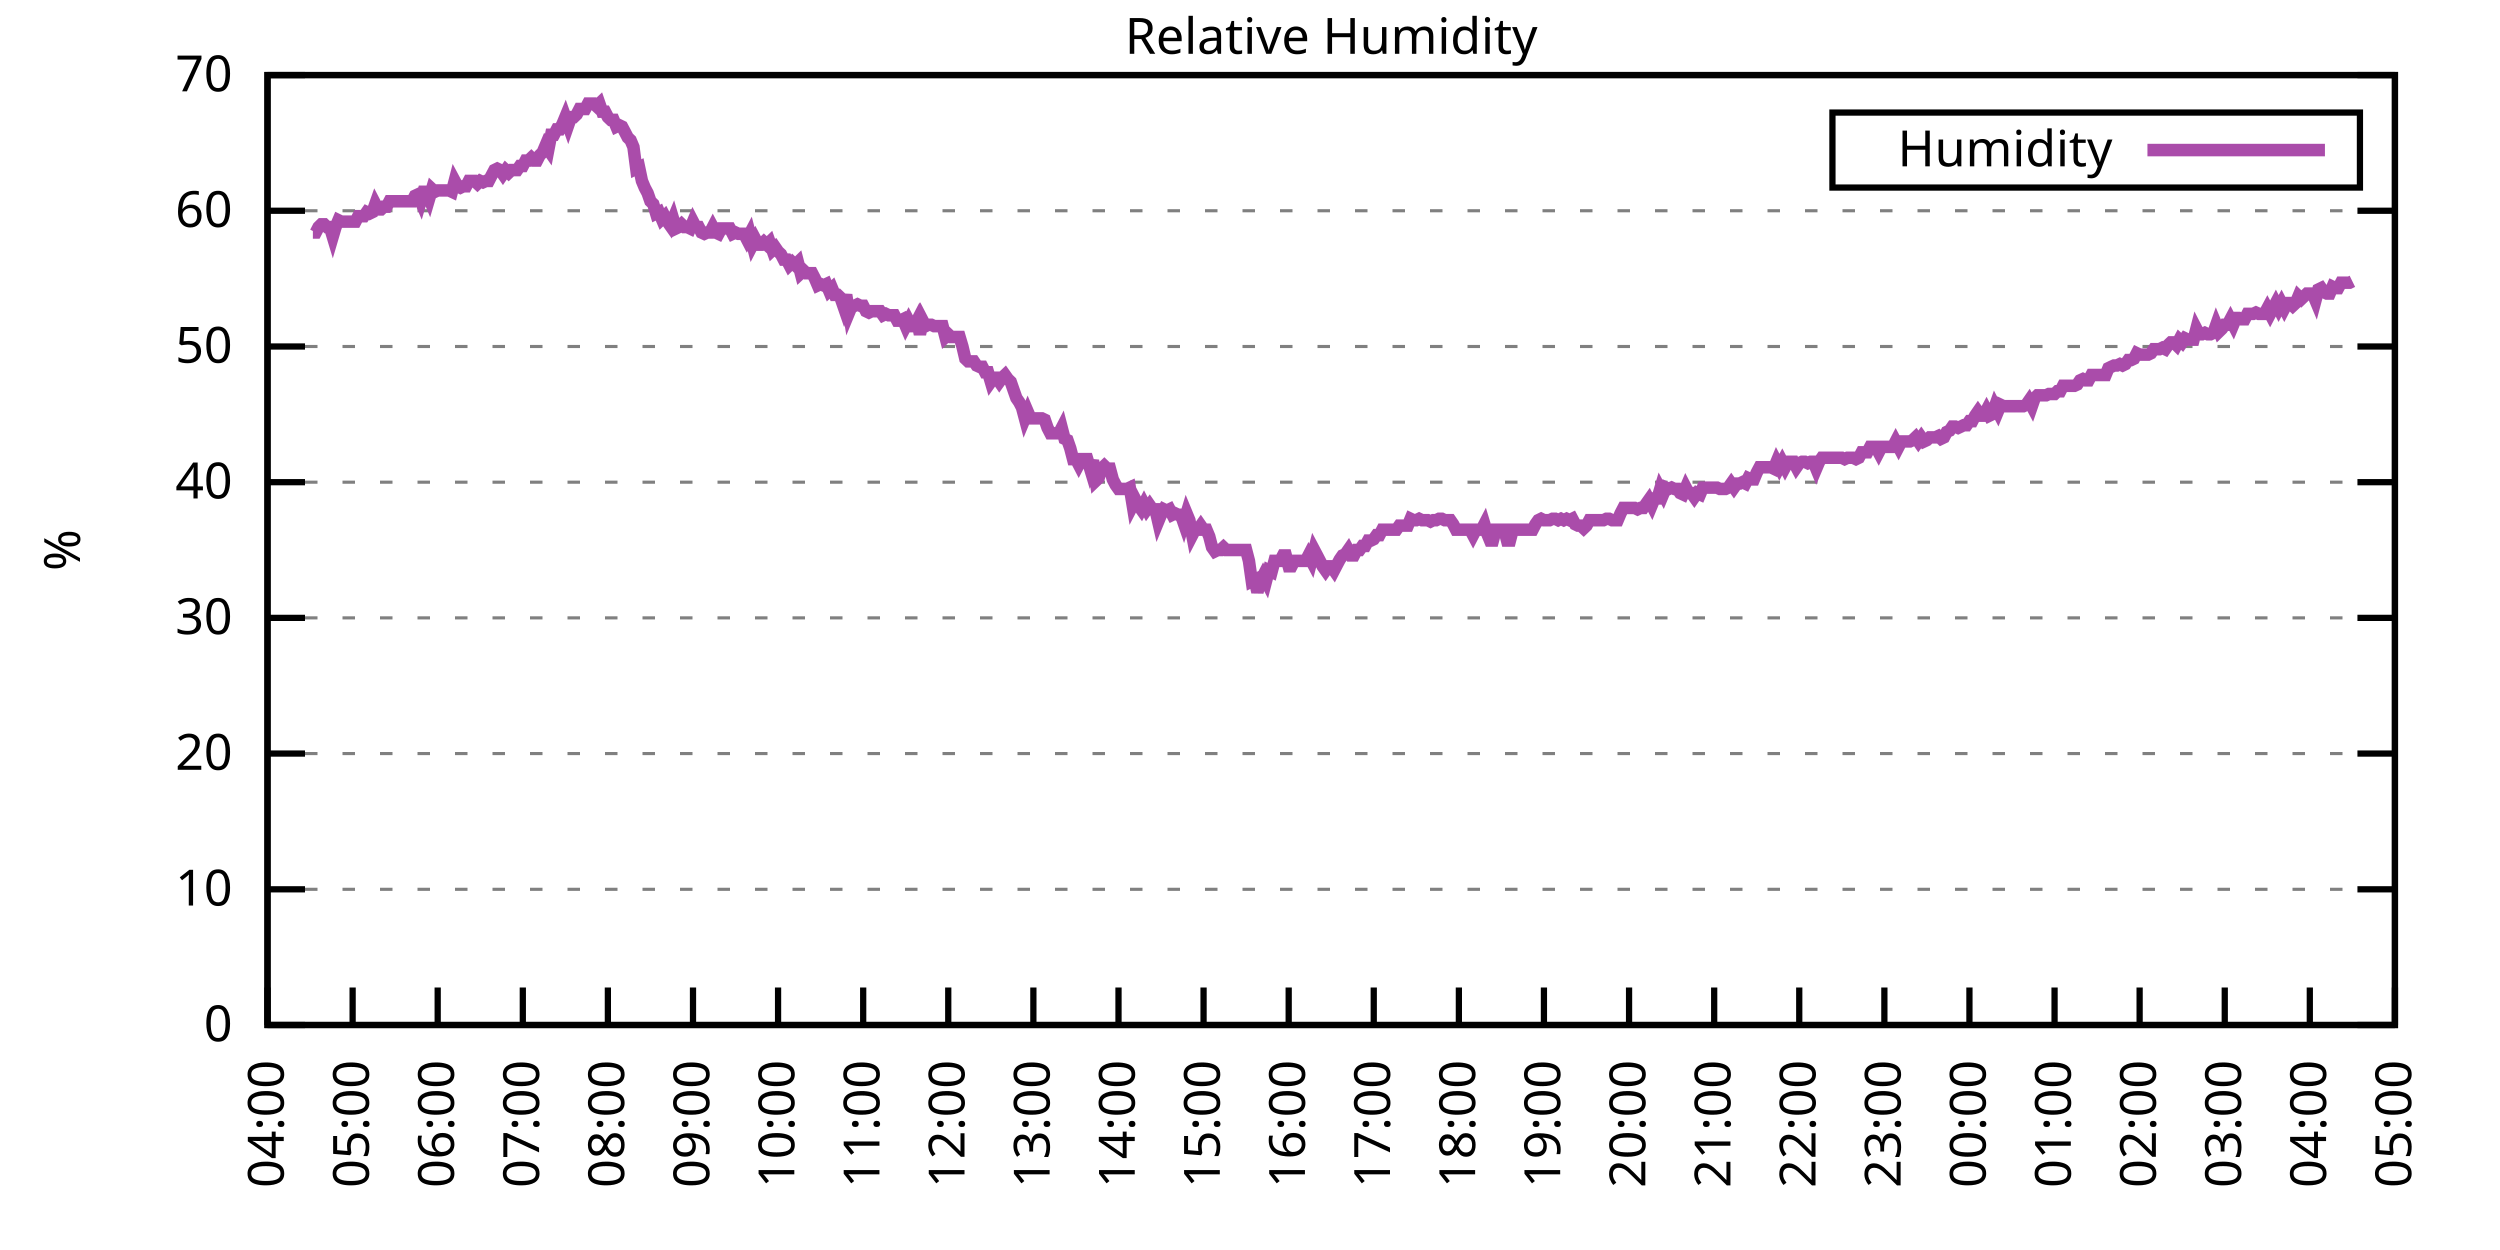
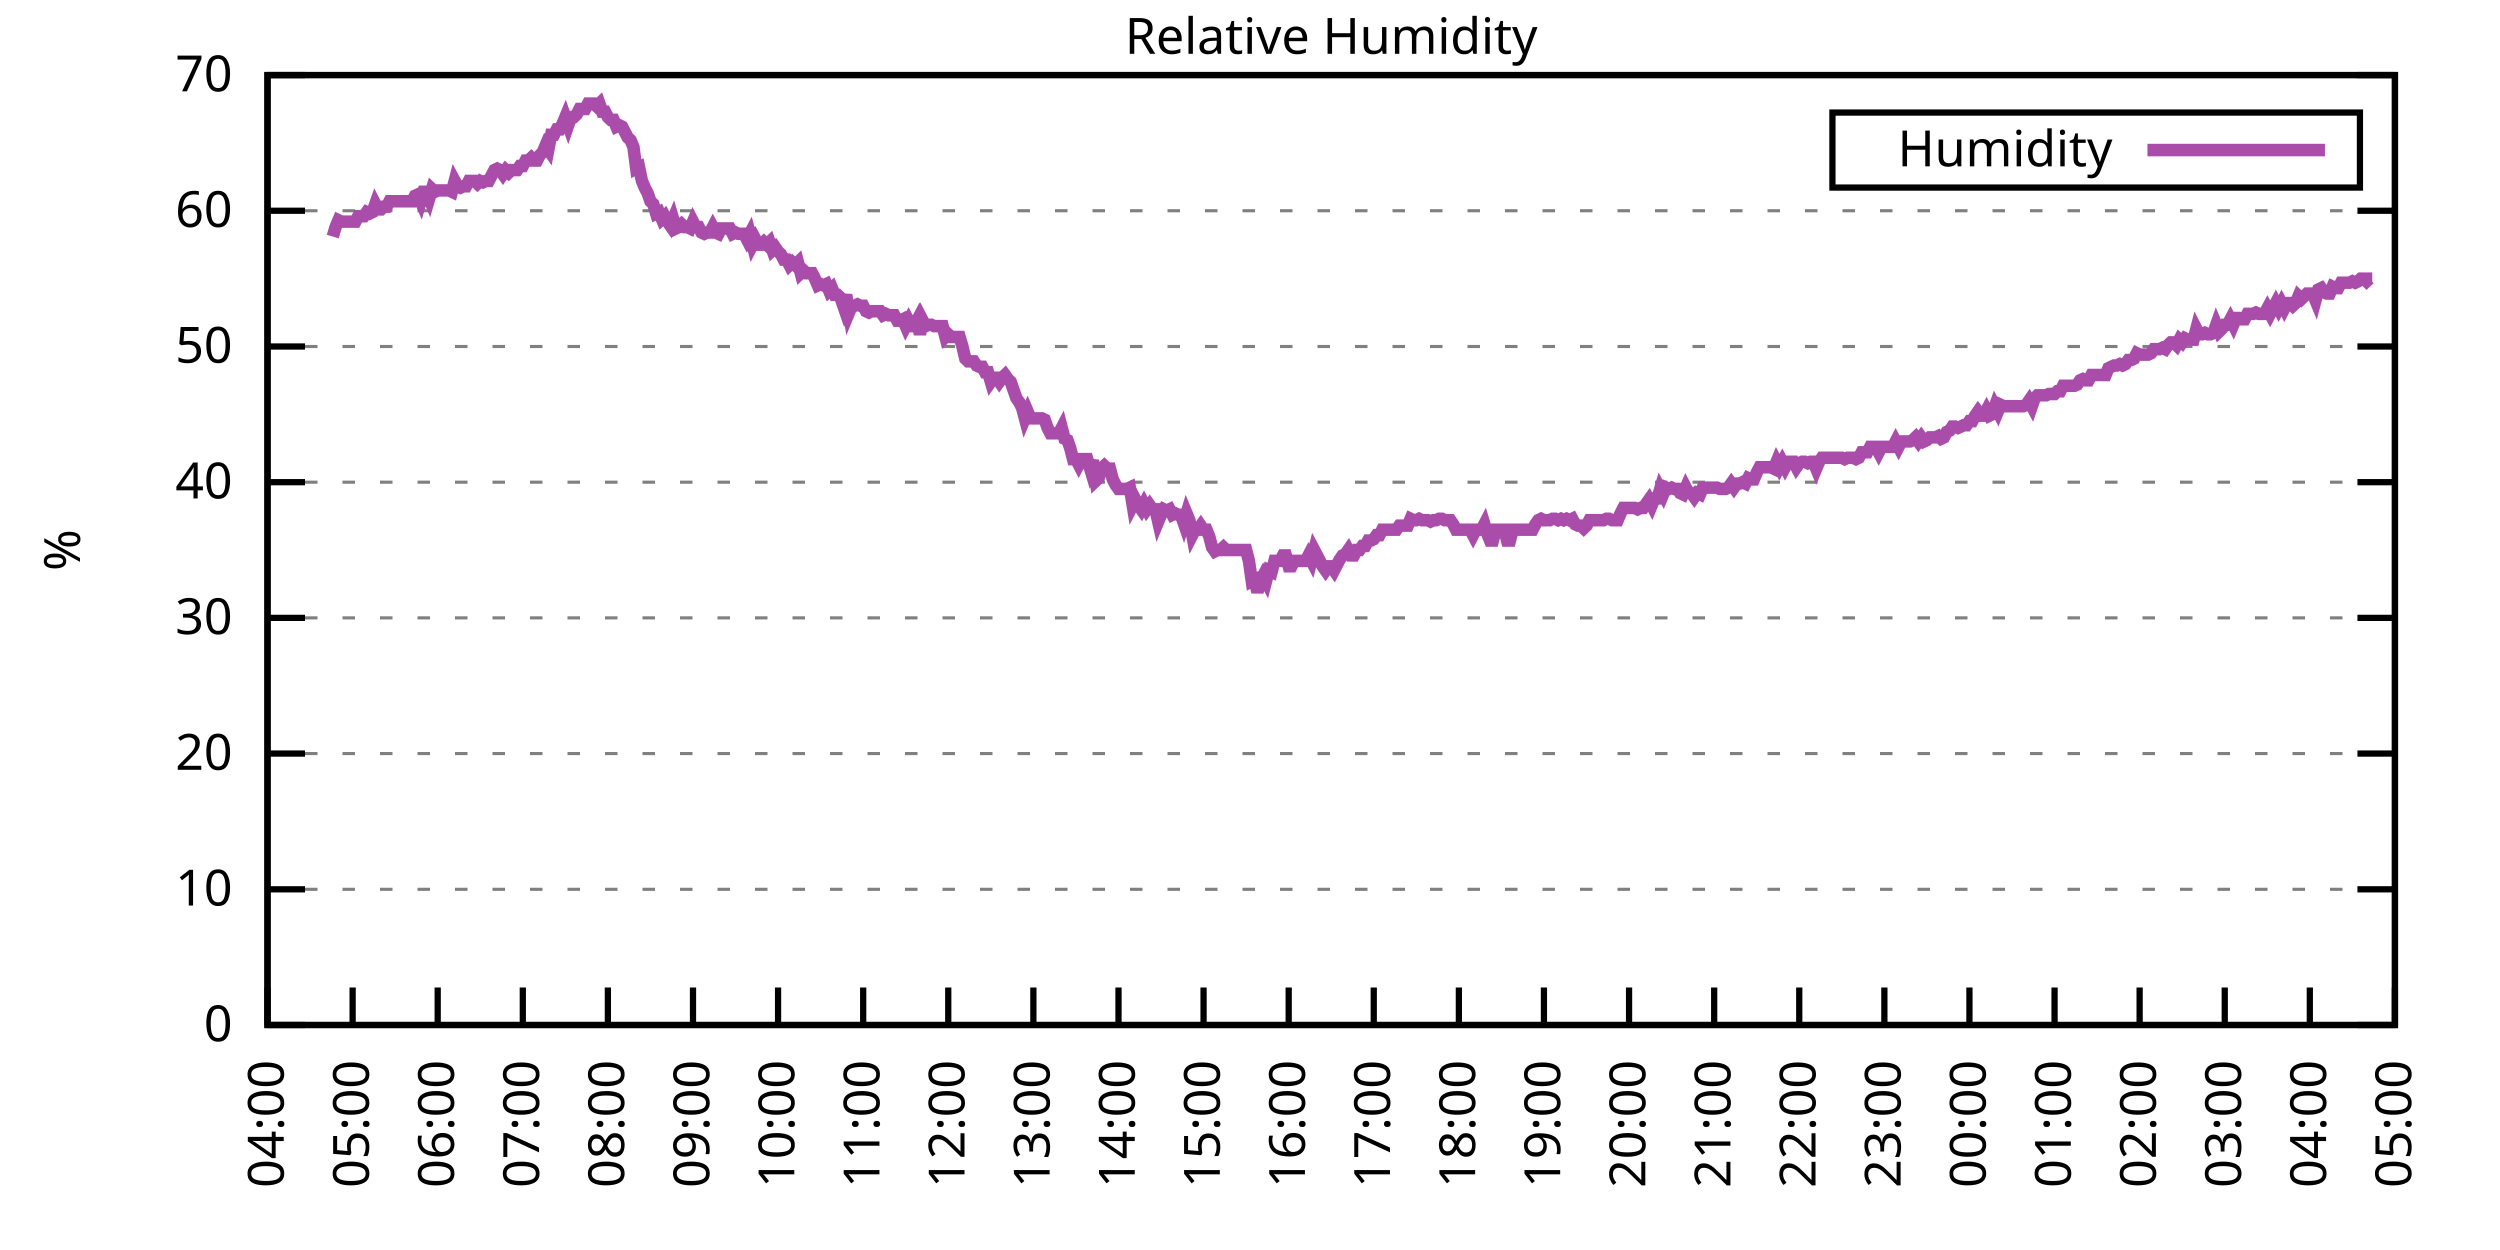
<svg xmlns="http://www.w3.org/2000/svg" xmlns:xlink="http://www.w3.org/1999/xlink" width="400" height="200" viewBox="0 0 400 200">
  <g id="gnuplot_canvas">
    <rect x="0" y="0" width="400" height="200" fill="none" />
    <defs>
      <circle id="gpDot" r="0.5" stroke-width="0.5" stroke="currentColor" />
      <path id="gpPt0" stroke-width="0.333" stroke="currentColor" d="M-1,0 h2 M0,-1 v2" />
      <path id="gpPt1" stroke-width="0.333" stroke="currentColor" d="M-1,-1 L1,1 M1,-1 L-1,1" />
      <path id="gpPt2" stroke-width="0.333" stroke="currentColor" d="M-1,0 L1,0 M0,-1 L0,1 M-1,-1 L1,1 M-1,1 L1,-1" />
      <rect id="gpPt3" stroke-width="0.333" stroke="currentColor" x="-1" y="-1" width="2" height="2" />
      <rect id="gpPt4" stroke-width="0.333" stroke="currentColor" fill="currentColor" x="-1" y="-1" width="2" height="2" />
      <circle id="gpPt5" stroke-width="0.333" stroke="currentColor" cx="0" cy="0" r="1" />
      <use xlink:href="#gpPt5" id="gpPt6" fill="currentColor" stroke="none" />
      <path id="gpPt7" stroke-width="0.333" stroke="currentColor" d="M0,-1.33 L-1.33,0.67 L1.33,0.67 z" />
      <use xlink:href="#gpPt7" id="gpPt8" fill="currentColor" stroke="none" />
      <use xlink:href="#gpPt7" id="gpPt9" stroke="currentColor" transform="rotate(180)" />
      <use xlink:href="#gpPt9" id="gpPt10" fill="currentColor" stroke="none" />
      <use xlink:href="#gpPt3" id="gpPt11" stroke="currentColor" transform="rotate(45)" />
      <use xlink:href="#gpPt11" id="gpPt12" fill="currentColor" stroke="none" />
      <path id="gpPt13" stroke-width="0.333" stroke="currentColor" d="M0,1.330 L1.265,0.411 L0.782,-1.067 L-0.782,-1.076 L-1.265,0.411 z" />
      <use xlink:href="#gpPt13" id="gpPt14" fill="currentColor" stroke="none" />
      <filter id="textbox" filterUnits="objectBoundingBox" x="0" y="0" height="1" width="1">
        <feFlood flood-color="white" flood-opacity="1" result="bgnd" />
        <feComposite in="SourceGraphic" in2="bgnd" operator="atop" />
      </filter>
      <filter id="greybox" filterUnits="objectBoundingBox" x="0" y="0" height="1" width="1">
        <feFlood flood-color="lightgrey" flood-opacity="1" result="grey" />
        <feComposite in="SourceGraphic" in2="grey" operator="atop" />
      </filter>
    </defs>
    <g fill="none" color="white" stroke="currentColor" stroke-width="1.00" stroke-linecap="butt" stroke-linejoin="miter">
</g>
    <g fill="none" color="black" stroke="currentColor" stroke-width="1.00" stroke-linecap="butt" stroke-linejoin="miter">
      <g stroke="none" shape-rendering="crispEdges">
        <polygon fill="rgb(255, 255, 255)" points="42.80,164.00 383.18,164.00 383.18,12.02 42.80,12.02 " />
      </g>
    </g>
    <g fill="none" color="black" stroke="currentColor" stroke-width="1.00" stroke-linecap="butt" stroke-linejoin="miter">
</g>
    <g fill="none" color="black" stroke="black" stroke-width="0.50" stroke-linecap="butt" stroke-linejoin="miter">
</g>
    <g fill="none" color="gray" stroke="currentColor" stroke-width="0.50" stroke-linecap="butt" stroke-linejoin="miter">
      <path stroke="gray" stroke-dasharray="2,4" class="gridline" d="M42.80,164.00 L383.19,164.00  " />
    </g>
    <g fill="none" color="gray" stroke="gray" stroke-width="1.00" stroke-linecap="butt" stroke-linejoin="miter">
</g>
    <g fill="none" color="black" stroke="currentColor" stroke-width="1.00" stroke-linecap="butt" stroke-linejoin="miter">
      <path stroke="black" d="M42.80,164.00 L48.80,164.00 M383.19,164.00 L377.19,164.00  " />
      <g transform="translate(37.20,166.60)" stroke="none" fill="black" font-family="Sans" font-size="8.00" text-anchor="end">
        <text>
          <tspan font-family="Sans"> 0</tspan>
        </text>
      </g>
    </g>
    <g fill="none" color="black" stroke="currentColor" stroke-width="1.00" stroke-linecap="butt" stroke-linejoin="miter">
</g>
    <g fill="none" color="black" stroke="black" stroke-width="0.50" stroke-linecap="butt" stroke-linejoin="miter">
</g>
    <g fill="none" color="gray" stroke="currentColor" stroke-width="0.50" stroke-linecap="butt" stroke-linejoin="miter">
      <path stroke="gray" stroke-dasharray="2,4" class="gridline" d="M42.80,142.29 L383.19,142.29  " />
    </g>
    <g fill="none" color="gray" stroke="gray" stroke-width="1.00" stroke-linecap="butt" stroke-linejoin="miter">
</g>
    <g fill="none" color="black" stroke="currentColor" stroke-width="1.00" stroke-linecap="butt" stroke-linejoin="miter">
      <path stroke="black" d="M42.80,142.29 L48.80,142.29 M383.19,142.29 L377.19,142.29  " />
      <g transform="translate(37.20,144.89)" stroke="none" fill="black" font-family="Sans" font-size="8.00" text-anchor="end">
        <text>
          <tspan font-family="Sans"> 10</tspan>
        </text>
      </g>
    </g>
    <g fill="none" color="black" stroke="currentColor" stroke-width="1.00" stroke-linecap="butt" stroke-linejoin="miter">
</g>
    <g fill="none" color="black" stroke="black" stroke-width="0.50" stroke-linecap="butt" stroke-linejoin="miter">
</g>
    <g fill="none" color="gray" stroke="currentColor" stroke-width="0.50" stroke-linecap="butt" stroke-linejoin="miter">
      <path stroke="gray" stroke-dasharray="2,4" class="gridline" d="M42.80,120.57 L383.19,120.57  " />
    </g>
    <g fill="none" color="gray" stroke="gray" stroke-width="1.00" stroke-linecap="butt" stroke-linejoin="miter">
</g>
    <g fill="none" color="black" stroke="currentColor" stroke-width="1.00" stroke-linecap="butt" stroke-linejoin="miter">
      <path stroke="black" d="M42.80,120.57 L48.80,120.57 M383.19,120.57 L377.19,120.57  " />
      <g transform="translate(37.20,123.17)" stroke="none" fill="black" font-family="Sans" font-size="8.00" text-anchor="end">
        <text>
          <tspan font-family="Sans"> 20</tspan>
        </text>
      </g>
    </g>
    <g fill="none" color="black" stroke="currentColor" stroke-width="1.00" stroke-linecap="butt" stroke-linejoin="miter">
</g>
    <g fill="none" color="black" stroke="black" stroke-width="0.50" stroke-linecap="butt" stroke-linejoin="miter">
</g>
    <g fill="none" color="gray" stroke="currentColor" stroke-width="0.50" stroke-linecap="butt" stroke-linejoin="miter">
      <path stroke="gray" stroke-dasharray="2,4" class="gridline" d="M42.80,98.86 L383.19,98.86  " />
    </g>
    <g fill="none" color="gray" stroke="gray" stroke-width="1.00" stroke-linecap="butt" stroke-linejoin="miter">
</g>
    <g fill="none" color="black" stroke="currentColor" stroke-width="1.00" stroke-linecap="butt" stroke-linejoin="miter">
      <path stroke="black" d="M42.80,98.86 L48.80,98.86 M383.19,98.86 L377.19,98.86  " />
      <g transform="translate(37.20,101.46)" stroke="none" fill="black" font-family="Sans" font-size="8.00" text-anchor="end">
        <text>
          <tspan font-family="Sans"> 30</tspan>
        </text>
      </g>
    </g>
    <g fill="none" color="black" stroke="currentColor" stroke-width="1.00" stroke-linecap="butt" stroke-linejoin="miter">
</g>
    <g fill="none" color="black" stroke="black" stroke-width="0.50" stroke-linecap="butt" stroke-linejoin="miter">
</g>
    <g fill="none" color="gray" stroke="currentColor" stroke-width="0.50" stroke-linecap="butt" stroke-linejoin="miter">
      <path stroke="gray" stroke-dasharray="2,4" class="gridline" d="M42.80,77.15 L383.19,77.15  " />
    </g>
    <g fill="none" color="gray" stroke="gray" stroke-width="1.00" stroke-linecap="butt" stroke-linejoin="miter">
</g>
    <g fill="none" color="black" stroke="currentColor" stroke-width="1.00" stroke-linecap="butt" stroke-linejoin="miter">
      <path stroke="black" d="M42.80,77.15 L48.80,77.15 M383.19,77.15 L377.19,77.15  " />
      <g transform="translate(37.20,79.75)" stroke="none" fill="black" font-family="Sans" font-size="8.00" text-anchor="end">
        <text>
          <tspan font-family="Sans"> 40</tspan>
        </text>
      </g>
    </g>
    <g fill="none" color="black" stroke="currentColor" stroke-width="1.00" stroke-linecap="butt" stroke-linejoin="miter">
</g>
    <g fill="none" color="black" stroke="black" stroke-width="0.50" stroke-linecap="butt" stroke-linejoin="miter">
</g>
    <g fill="none" color="gray" stroke="currentColor" stroke-width="0.50" stroke-linecap="butt" stroke-linejoin="miter">
      <path stroke="gray" stroke-dasharray="2,4" class="gridline" d="M42.80,55.44 L383.19,55.44  " />
    </g>
    <g fill="none" color="gray" stroke="gray" stroke-width="1.00" stroke-linecap="butt" stroke-linejoin="miter">
</g>
    <g fill="none" color="black" stroke="currentColor" stroke-width="1.00" stroke-linecap="butt" stroke-linejoin="miter">
      <path stroke="black" d="M42.80,55.44 L48.80,55.44 M383.19,55.44 L377.19,55.44  " />
      <g transform="translate(37.20,58.04)" stroke="none" fill="black" font-family="Sans" font-size="8.00" text-anchor="end">
        <text>
          <tspan font-family="Sans"> 50</tspan>
        </text>
      </g>
    </g>
    <g fill="none" color="black" stroke="currentColor" stroke-width="1.00" stroke-linecap="butt" stroke-linejoin="miter">
</g>
    <g fill="none" color="black" stroke="black" stroke-width="0.50" stroke-linecap="butt" stroke-linejoin="miter">
</g>
    <g fill="none" color="gray" stroke="currentColor" stroke-width="0.50" stroke-linecap="butt" stroke-linejoin="miter">
      <path stroke="gray" stroke-dasharray="2,4" class="gridline" d="M42.80,33.72 L383.19,33.72  " />
    </g>
    <g fill="none" color="gray" stroke="gray" stroke-width="1.00" stroke-linecap="butt" stroke-linejoin="miter">
</g>
    <g fill="none" color="black" stroke="currentColor" stroke-width="1.00" stroke-linecap="butt" stroke-linejoin="miter">
      <path stroke="black" d="M42.80,33.72 L48.80,33.72 M383.19,33.72 L377.19,33.72  " />
      <g transform="translate(37.20,36.32)" stroke="none" fill="black" font-family="Sans" font-size="8.00" text-anchor="end">
        <text>
          <tspan font-family="Sans"> 60</tspan>
        </text>
      </g>
    </g>
    <g fill="none" color="black" stroke="currentColor" stroke-width="1.00" stroke-linecap="butt" stroke-linejoin="miter">
</g>
    <g fill="none" color="black" stroke="black" stroke-width="0.50" stroke-linecap="butt" stroke-linejoin="miter">
</g>
    <g fill="none" color="gray" stroke="currentColor" stroke-width="0.50" stroke-linecap="butt" stroke-linejoin="miter">
      <path stroke="gray" stroke-dasharray="2,4" class="gridline" d="M42.80,12.01 L383.19,12.01  " />
    </g>
    <g fill="none" color="gray" stroke="gray" stroke-width="1.00" stroke-linecap="butt" stroke-linejoin="miter">
</g>
    <g fill="none" color="black" stroke="currentColor" stroke-width="1.00" stroke-linecap="butt" stroke-linejoin="miter">
      <path stroke="black" d="M42.80,12.01 L48.80,12.01 M383.19,12.01 L377.19,12.01  " />
      <g transform="translate(37.20,14.61)" stroke="none" fill="black" font-family="Sans" font-size="8.00" text-anchor="end">
        <text>
          <tspan font-family="Sans"> 70</tspan>
        </text>
      </g>
    </g>
    <g fill="none" color="black" stroke="currentColor" stroke-width="1.00" stroke-linecap="butt" stroke-linejoin="miter">
      <path stroke="black" d="M42.80,164.00 L42.80,158.00  " />
      <g transform="translate(45.40,169.60) rotate(270.00)" stroke="none" fill="black" font-family="Sans" font-size="8.00" text-anchor="end">
        <text>
          <tspan font-family="Sans">04:00</tspan>
        </text>
      </g>
    </g>
    <g fill="none" color="black" stroke="currentColor" stroke-width="1.00" stroke-linecap="butt" stroke-linejoin="miter">
      <path stroke="black" d="M56.42,164.00 L56.42,158.00  " />
      <g transform="translate(59.02,169.60) rotate(270.00)" stroke="none" fill="black" font-family="Sans" font-size="8.00" text-anchor="end">
        <text>
          <tspan font-family="Sans">05:00</tspan>
        </text>
      </g>
    </g>
    <g fill="none" color="black" stroke="currentColor" stroke-width="1.00" stroke-linecap="butt" stroke-linejoin="miter">
      <path stroke="black" d="M70.03,164.00 L70.03,158.00  " />
      <g transform="translate(72.63,169.60) rotate(270.00)" stroke="none" fill="black" font-family="Sans" font-size="8.00" text-anchor="end">
        <text>
          <tspan font-family="Sans">06:00</tspan>
        </text>
      </g>
    </g>
    <g fill="none" color="black" stroke="currentColor" stroke-width="1.00" stroke-linecap="butt" stroke-linejoin="miter">
      <path stroke="black" d="M83.65,164.00 L83.65,158.00  " />
      <g transform="translate(86.25,169.60) rotate(270.00)" stroke="none" fill="black" font-family="Sans" font-size="8.00" text-anchor="end">
        <text>
          <tspan font-family="Sans">07:00</tspan>
        </text>
      </g>
    </g>
    <g fill="none" color="black" stroke="currentColor" stroke-width="1.00" stroke-linecap="butt" stroke-linejoin="miter">
      <path stroke="black" d="M97.26,164.00 L97.26,158.00  " />
      <g transform="translate(99.86,169.60) rotate(270.00)" stroke="none" fill="black" font-family="Sans" font-size="8.00" text-anchor="end">
        <text>
          <tspan font-family="Sans">08:00</tspan>
        </text>
      </g>
    </g>
    <g fill="none" color="black" stroke="currentColor" stroke-width="1.00" stroke-linecap="butt" stroke-linejoin="miter">
      <path stroke="black" d="M110.88,164.00 L110.88,158.00  " />
      <g transform="translate(113.48,169.60) rotate(270.00)" stroke="none" fill="black" font-family="Sans" font-size="8.00" text-anchor="end">
        <text>
          <tspan font-family="Sans">09:00</tspan>
        </text>
      </g>
    </g>
    <g fill="none" color="black" stroke="currentColor" stroke-width="1.00" stroke-linecap="butt" stroke-linejoin="miter">
      <path stroke="black" d="M124.49,164.00 L124.49,158.00  " />
      <g transform="translate(127.09,169.60) rotate(270.00)" stroke="none" fill="black" font-family="Sans" font-size="8.00" text-anchor="end">
        <text>
          <tspan font-family="Sans">10:00</tspan>
        </text>
      </g>
    </g>
    <g fill="none" color="black" stroke="currentColor" stroke-width="1.00" stroke-linecap="butt" stroke-linejoin="miter">
      <path stroke="black" d="M138.11,164.00 L138.11,158.00  " />
      <g transform="translate(140.71,169.60) rotate(270.00)" stroke="none" fill="black" font-family="Sans" font-size="8.00" text-anchor="end">
        <text>
          <tspan font-family="Sans">11:00</tspan>
        </text>
      </g>
    </g>
    <g fill="none" color="black" stroke="currentColor" stroke-width="1.00" stroke-linecap="butt" stroke-linejoin="miter">
      <path stroke="black" d="M151.72,164.00 L151.72,158.00  " />
      <g transform="translate(154.32,169.60) rotate(270.00)" stroke="none" fill="black" font-family="Sans" font-size="8.00" text-anchor="end">
        <text>
          <tspan font-family="Sans">12:00</tspan>
        </text>
      </g>
    </g>
    <g fill="none" color="black" stroke="currentColor" stroke-width="1.00" stroke-linecap="butt" stroke-linejoin="miter">
      <path stroke="black" d="M165.34,164.00 L165.34,158.00  " />
      <g transform="translate(167.94,169.60) rotate(270.00)" stroke="none" fill="black" font-family="Sans" font-size="8.00" text-anchor="end">
        <text>
          <tspan font-family="Sans">13:00</tspan>
        </text>
      </g>
    </g>
    <g fill="none" color="black" stroke="currentColor" stroke-width="1.00" stroke-linecap="butt" stroke-linejoin="miter">
      <path stroke="black" d="M178.96,164.00 L178.96,158.00  " />
      <g transform="translate(181.56,169.60) rotate(270.00)" stroke="none" fill="black" font-family="Sans" font-size="8.00" text-anchor="end">
        <text>
          <tspan font-family="Sans">14:00</tspan>
        </text>
      </g>
    </g>
    <g fill="none" color="black" stroke="currentColor" stroke-width="1.00" stroke-linecap="butt" stroke-linejoin="miter">
      <path stroke="black" d="M192.57,164.00 L192.57,158.00  " />
      <g transform="translate(195.17,169.60) rotate(270.00)" stroke="none" fill="black" font-family="Sans" font-size="8.00" text-anchor="end">
        <text>
          <tspan font-family="Sans">15:00</tspan>
        </text>
      </g>
    </g>
    <g fill="none" color="black" stroke="currentColor" stroke-width="1.00" stroke-linecap="butt" stroke-linejoin="miter">
      <path stroke="black" d="M206.19,164.00 L206.19,158.00  " />
      <g transform="translate(208.79,169.60) rotate(270.00)" stroke="none" fill="black" font-family="Sans" font-size="8.00" text-anchor="end">
        <text>
          <tspan font-family="Sans">16:00</tspan>
        </text>
      </g>
    </g>
    <g fill="none" color="black" stroke="currentColor" stroke-width="1.00" stroke-linecap="butt" stroke-linejoin="miter">
      <path stroke="black" d="M219.80,164.00 L219.80,158.00  " />
      <g transform="translate(222.40,169.60) rotate(270.00)" stroke="none" fill="black" font-family="Sans" font-size="8.00" text-anchor="end">
        <text>
          <tspan font-family="Sans">17:00</tspan>
        </text>
      </g>
    </g>
    <g fill="none" color="black" stroke="currentColor" stroke-width="1.00" stroke-linecap="butt" stroke-linejoin="miter">
      <path stroke="black" d="M233.42,164.00 L233.42,158.00  " />
      <g transform="translate(236.02,169.60) rotate(270.00)" stroke="none" fill="black" font-family="Sans" font-size="8.00" text-anchor="end">
        <text>
          <tspan font-family="Sans">18:00</tspan>
        </text>
      </g>
    </g>
    <g fill="none" color="black" stroke="currentColor" stroke-width="1.00" stroke-linecap="butt" stroke-linejoin="miter">
      <path stroke="black" d="M247.03,164.00 L247.03,158.00  " />
      <g transform="translate(249.63,169.60) rotate(270.00)" stroke="none" fill="black" font-family="Sans" font-size="8.00" text-anchor="end">
        <text>
          <tspan font-family="Sans">19:00</tspan>
        </text>
      </g>
    </g>
    <g fill="none" color="black" stroke="currentColor" stroke-width="1.00" stroke-linecap="butt" stroke-linejoin="miter">
      <path stroke="black" d="M260.65,164.00 L260.65,158.00  " />
      <g transform="translate(263.25,169.60) rotate(270.00)" stroke="none" fill="black" font-family="Sans" font-size="8.00" text-anchor="end">
        <text>
          <tspan font-family="Sans">20:00</tspan>
        </text>
      </g>
    </g>
    <g fill="none" color="black" stroke="currentColor" stroke-width="1.00" stroke-linecap="butt" stroke-linejoin="miter">
      <path stroke="black" d="M274.27,164.00 L274.27,158.00  " />
      <g transform="translate(276.87,169.60) rotate(270.00)" stroke="none" fill="black" font-family="Sans" font-size="8.00" text-anchor="end">
        <text>
          <tspan font-family="Sans">21:00</tspan>
        </text>
      </g>
    </g>
    <g fill="none" color="black" stroke="currentColor" stroke-width="1.00" stroke-linecap="butt" stroke-linejoin="miter">
      <path stroke="black" d="M287.88,164.00 L287.88,158.00  " />
      <g transform="translate(290.48,169.60) rotate(270.00)" stroke="none" fill="black" font-family="Sans" font-size="8.00" text-anchor="end">
        <text>
          <tspan font-family="Sans">22:00</tspan>
        </text>
      </g>
    </g>
    <g fill="none" color="black" stroke="currentColor" stroke-width="1.00" stroke-linecap="butt" stroke-linejoin="miter">
      <path stroke="black" d="M301.50,164.00 L301.50,158.00  " />
      <g transform="translate(304.10,169.60) rotate(270.00)" stroke="none" fill="black" font-family="Sans" font-size="8.00" text-anchor="end">
        <text>
          <tspan font-family="Sans">23:00</tspan>
        </text>
      </g>
    </g>
    <g fill="none" color="black" stroke="currentColor" stroke-width="1.00" stroke-linecap="butt" stroke-linejoin="miter">
      <path stroke="black" d="M315.11,164.00 L315.11,158.00  " />
      <g transform="translate(317.71,169.60) rotate(270.00)" stroke="none" fill="black" font-family="Sans" font-size="8.00" text-anchor="end">
        <text>
          <tspan font-family="Sans">00:00</tspan>
        </text>
      </g>
    </g>
    <g fill="none" color="black" stroke="currentColor" stroke-width="1.00" stroke-linecap="butt" stroke-linejoin="miter">
      <path stroke="black" d="M328.73,164.00 L328.73,158.00  " />
      <g transform="translate(331.33,169.60) rotate(270.00)" stroke="none" fill="black" font-family="Sans" font-size="8.00" text-anchor="end">
        <text>
          <tspan font-family="Sans">01:00</tspan>
        </text>
      </g>
    </g>
    <g fill="none" color="black" stroke="currentColor" stroke-width="1.00" stroke-linecap="butt" stroke-linejoin="miter">
      <path stroke="black" d="M342.34,164.00 L342.34,158.00  " />
      <g transform="translate(344.94,169.60) rotate(270.00)" stroke="none" fill="black" font-family="Sans" font-size="8.00" text-anchor="end">
        <text>
          <tspan font-family="Sans">02:00</tspan>
        </text>
      </g>
    </g>
    <g fill="none" color="black" stroke="currentColor" stroke-width="1.00" stroke-linecap="butt" stroke-linejoin="miter">
      <path stroke="black" d="M355.96,164.00 L355.96,158.00  " />
      <g transform="translate(358.56,169.60) rotate(270.00)" stroke="none" fill="black" font-family="Sans" font-size="8.00" text-anchor="end">
        <text>
          <tspan font-family="Sans">03:00</tspan>
        </text>
      </g>
    </g>
    <g fill="none" color="black" stroke="currentColor" stroke-width="1.00" stroke-linecap="butt" stroke-linejoin="miter">
      <path stroke="black" d="M369.57,164.00 L369.57,158.00  " />
      <g transform="translate(372.17,169.60) rotate(270.00)" stroke="none" fill="black" font-family="Sans" font-size="8.00" text-anchor="end">
        <text>
          <tspan font-family="Sans">04:00</tspan>
        </text>
      </g>
    </g>
    <g fill="none" color="black" stroke="currentColor" stroke-width="1.00" stroke-linecap="butt" stroke-linejoin="miter">
      <path stroke="black" d="M383.19,164.00 L383.19,158.00  " />
      <g transform="translate(385.79,169.60) rotate(270.00)" stroke="none" fill="black" font-family="Sans" font-size="8.00" text-anchor="end">
        <text>
          <tspan font-family="Sans">05:00</tspan>
        </text>
      </g>
    </g>
    <g fill="none" color="black" stroke="currentColor" stroke-width="1.00" stroke-linecap="butt" stroke-linejoin="miter">
</g>
    <g fill="none" color="black" stroke="currentColor" stroke-width="1.00" stroke-linecap="butt" stroke-linejoin="miter">
      <path stroke="black" d="M42.80,12.01 L42.80,164.00 L383.19,164.00 L383.19,12.01 L42.80,12.01 Z  " />
    </g>
    <g fill="none" color="black" stroke="currentColor" stroke-width="1.00" stroke-linecap="butt" stroke-linejoin="miter">
</g>
    <g fill="none" color="black" stroke="currentColor" stroke-width="1.00" stroke-linecap="butt" stroke-linejoin="miter">
      <path stroke="black" d="M293.19,30.01 L293.19,18.01 L377.59,18.01 L377.59,30.01 L293.19,30.01 Z  " />
    </g>
    <g id="Relative_Humidity_plot_1">
      <g fill="none" color="white" stroke="black" stroke-width="2.00" stroke-linecap="butt" stroke-linejoin="miter">
</g>
      <g fill="none" color="black" stroke="currentColor" stroke-width="2.00" stroke-linecap="butt" stroke-linejoin="miter">
        <g transform="translate(337.99,26.61)" stroke="none" fill="black" font-family="Sans" font-size="8.00" text-anchor="end">
          <text>
            <tspan font-family="Sans">Humidity</tspan>
          </text>
        </g>
      </g>
      <g fill="none" color="black" stroke="currentColor" stroke-width="2.00" stroke-linecap="butt" stroke-linejoin="miter">
-         <path stroke="rgb(170,  76, 170)" d="M343.59,24.01 L371.99,24.01 M50.06,37.20 L50.52,37.20 L50.97,36.33 L51.42,35.89 L51.88,35.89 L52.33,36.33   L52.78,36.33 L53.24,37.85 L53.69,36.33 L54.15,35.24 L54.60,35.46 L55.05,35.46 L55.51,35.46 L55.96,35.46   L56.42,35.46 L56.87,35.46 L57.32,34.59 L57.78,34.59 L58.23,34.59 L58.68,33.94 L59.14,34.16 L59.59,33.94   L60.05,32.64 L60.50,33.51 L60.95,33.51 L61.41,33.07 L61.86,33.07 L62.32,32.20 L62.77,32.20 L63.22,32.20   L63.68,32.20 L64.13,32.20 L64.58,32.20 L65.04,32.20 L65.49,32.20 L65.95,32.20 L66.40,31.33 L66.85,31.12   L67.31,32.20 L67.76,30.68 L68.22,30.68 L68.67,31.77 L69.12,30.25 L69.58,30.68 L70.03,30.47 L70.49,30.47   L70.94,30.47 L71.39,30.47 L71.85,30.47 L72.30,30.68 L72.75,28.95 L73.21,29.81 L73.66,30.03 L74.12,29.81   L74.57,29.81 L75.02,28.95 L75.48,28.95 L75.93,28.95 L76.39,29.38 L76.84,28.95 L77.29,29.16 L77.75,28.95   L78.20,28.95 L78.65,28.08 L79.11,27.21 L79.56,26.99 L80.02,27.21 L80.47,27.86 L80.92,27.21 L81.38,27.64   L81.83,27.21 L82.29,27.21 L82.74,27.21 L83.19,26.56 L83.65,26.56 L84.10,25.69 L84.55,25.69 L85.01,25.25   L85.46,25.69 L85.92,25.69 L86.37,24.82 L86.82,24.39 L87.28,23.30 L87.73,23.95 L88.19,21.56 L88.64,21.56   L89.09,20.70 L89.55,20.70 L90.00,19.83 L90.45,18.74 L90.91,20.04 L91.36,18.74 L91.82,18.74 L92.27,18.31   L92.72,17.44 L93.18,17.44 L93.63,17.44 L94.09,16.57 L94.54,16.57 L94.99,16.57 L95.45,17.00 L95.90,16.57   L96.35,17.87 L96.81,17.87 L97.26,18.74 L97.72,19.18 L98.17,19.18 L98.62,20.26 L99.08,20.04 L99.53,20.26   L99.99,21.13 L100.44,22.00 L100.89,22.43 L101.35,23.52 L101.80,26.99 L102.25,26.77 L102.71,28.95 L103.16,30.03   L103.62,30.90 L104.07,32.20 L104.52,32.64 L104.98,34.16 L105.43,33.94 L105.89,35.03 L106.34,34.59 L106.79,35.46   L107.25,36.11 L107.70,35.03 L108.15,36.55 L108.61,36.33 L109.06,35.89 L109.52,36.33 L109.97,36.33 L110.42,36.55   L110.88,35.46 L111.33,36.33 L111.79,36.33 L112.24,37.20 L112.69,37.41 L113.15,37.20 L113.60,37.20 L114.05,36.33   L114.51,37.20 L114.96,37.41 L115.42,36.55 L115.87,36.55 L116.32,36.55 L116.78,36.55 L117.23,37.41 L117.69,37.20   L118.14,37.41 L118.59,37.41 L119.05,37.41 L119.50,38.28 L119.96,37.41 L120.41,39.15 L120.86,38.28 L121.32,39.15   L121.77,39.15 L122.22,38.72 L122.68,39.15 L123.13,38.72 L123.59,40.02 L124.04,39.59 L124.49,40.24 L124.95,40.67   L125.40,41.54 L125.86,41.54 L126.31,42.41 L126.76,41.97 L127.22,42.41 L127.67,41.97 L128.12,43.71 L128.58,43.28   L129.03,43.71 L129.49,43.71 L129.94,43.71 L130.39,44.58 L130.85,45.66 L131.30,45.45 L131.76,45.66 L132.21,45.45   L132.66,46.53 L133.12,46.10 L133.57,47.18 L134.02,47.18 L134.48,47.62 L134.93,48.92 L135.39,47.18 L135.84,50.01   L136.29,48.92 L136.75,48.92 L137.20,48.70 L137.66,48.92 L138.11,48.92 L138.56,49.79 L139.02,50.01 L139.47,49.79   L139.92,49.79 L140.38,49.79 L140.83,49.79 L141.29,50.44 L141.74,50.22 L142.19,50.44 L142.65,50.44 L143.10,50.44   L143.56,51.31 L144.01,51.31 L144.46,51.09 L144.92,52.18 L145.37,51.31 L145.82,52.18 L146.28,52.18 L146.73,51.31   L147.19,53.48 L147.64,51.31 L148.09,52.18 L148.55,51.96 L149.00,51.96 L149.46,52.18 L149.91,52.18 L150.36,52.18   L150.82,52.18 L151.27,53.92 L151.72,53.48 L152.18,53.92 L152.63,53.92 L153.09,53.92 L153.54,53.92 L153.99,55.44   L154.45,57.39 L154.90,57.82 L155.36,57.82 L155.81,57.82 L156.26,58.48 L156.72,58.69 L157.17,58.69 L157.62,59.56   L158.08,59.56 L158.53,61.08 L158.99,60.43 L159.44,60.43 L159.89,61.08 L160.35,60.43 L160.80,60.00 L161.26,60.65   L161.71,61.08 L162.16,62.38 L162.62,63.69 L163.07,64.34 L163.52,65.21 L163.98,66.94 L164.43,65.86 L164.89,66.94   L165.34,66.94 L165.79,66.94 L166.25,66.94 L166.70,66.94 L167.16,67.16 L167.61,68.46 L168.06,69.33 L168.52,69.33   L168.97,69.33 L169.43,69.33 L169.88,68.46 L170.33,70.20 L170.79,70.42 L171.24,71.72 L171.69,73.46 L172.15,73.46   L172.60,74.33 L173.06,73.46 L173.51,73.46 L173.96,73.46 L174.42,74.98 L174.87,73.67 L175.33,76.93 L175.78,76.50   L176.23,74.98 L176.69,74.54 L177.14,74.98 L177.59,74.98 L178.05,76.71 L178.50,77.58 L178.96,78.23 L179.41,78.23   L179.86,78.23 L180.32,78.23 L180.77,78.02 L181.23,80.84 L181.68,79.97 L182.13,80.84 L182.59,81.49 L183.04,80.62   L183.49,81.49 L183.95,80.84 L184.40,81.49 L184.86,81.49 L185.31,83.45 L185.76,82.36 L186.22,81.49 L186.67,81.71   L187.13,81.49 L187.58,82.36 L188.03,82.14 L188.49,82.36 L188.94,82.36 L189.39,83.66 L189.85,82.14 L190.30,83.23   L190.76,85.62 L191.21,84.75 L191.66,84.75 L192.12,84.10 L192.57,84.75 L193.03,84.75 L193.48,85.83 L193.93,87.57   L194.39,88.22 L194.84,88.00 L195.29,88.00 L195.75,87.57 L196.20,88.00 L196.66,88.00 L197.11,88.00 L197.56,88.00   L198.02,88.00 L198.47,88.00 L198.93,88.00 L199.38,88.00 L199.83,89.74 L200.29,93.00 L200.74,92.78 L201.19,94.74   L201.65,93.00 L202.10,92.13 L202.56,93.00 L203.01,91.26 L203.46,91.48 L203.92,89.74 L204.37,89.74 L204.83,89.74   L205.28,88.87 L205.73,88.87 L206.19,90.61 L206.64,90.61 L207.09,89.74 L207.55,89.74 L208.00,89.74 L208.46,89.74   L208.91,89.74 L209.36,88.87 L209.82,89.74 L210.27,88.00 L210.73,88.87 L211.18,89.74 L211.63,90.61 L212.09,91.26   L212.54,90.61 L213.00,90.61 L213.45,91.26 L213.90,90.39 L214.36,89.52 L214.81,88.87 L215.26,88.66 L215.72,88.00   L216.17,88.87 L216.63,88.87 L217.08,88.00 L217.53,88.00 L217.99,87.35 L218.44,87.35 L218.90,86.49 L219.35,86.49   L219.80,86.27 L220.26,85.62 L220.71,85.62 L221.16,84.75 L221.62,84.75 L222.07,84.75 L222.53,84.75 L222.98,84.75   L223.43,84.75 L223.89,84.10 L224.34,84.10 L224.80,84.10 L225.25,84.10 L225.70,83.01 L226.16,83.23 L226.61,83.23   L227.06,83.01 L227.52,83.23 L227.97,83.23 L228.43,83.23 L228.88,83.45 L229.33,83.23 L229.79,83.23 L230.24,83.01   L230.70,83.01 L231.15,83.23 L231.60,83.23 L232.06,83.23 L232.51,83.88 L232.96,84.75 L233.42,84.75 L233.87,84.75   L234.33,84.75 L234.78,84.75 L235.23,84.75 L235.69,85.62 L236.14,84.75 L236.60,84.75 L237.05,84.75 L237.50,83.88   L237.96,85.40 L238.41,86.49 L238.86,86.49 L239.32,84.75 L239.77,84.75 L240.23,84.75 L240.68,84.75 L241.13,86.49   L241.59,86.49 L242.04,84.75 L242.50,84.75 L242.95,84.75 L243.40,84.75 L243.86,84.75 L244.31,84.75 L244.76,84.75   L245.22,84.75 L245.67,83.88 L246.13,83.23 L246.58,83.01 L247.03,83.23 L247.49,83.23 L247.94,83.23 L248.40,83.01   L248.85,83.01 L249.30,83.23 L249.76,83.01 L250.21,83.23 L250.66,83.01 L251.12,83.23 L251.57,83.01 L252.03,83.88   L252.48,84.10 L252.93,84.10 L253.39,84.53 L253.84,84.10 L254.30,83.23 L254.75,83.23 L255.20,83.23 L255.66,83.23   L256.11,83.23 L256.56,83.23 L257.02,83.01 L257.47,83.01 L257.93,83.23 L258.38,83.23 L258.83,83.23 L259.29,82.14   L259.74,81.27 L260.65,81.27 L261.10,81.27 L261.56,81.27 L262.01,81.49 L262.47,81.27 L262.92,81.27 L263.37,80.62   L263.83,79.97 L264.28,80.84 L264.73,79.75 L265.19,79.75 L265.64,78.23 L266.10,79.10 L266.55,78.02 L267.00,78.23   L267.46,78.02 L267.91,78.23 L268.37,78.23 L268.82,78.89 L269.27,79.10 L269.73,78.02 L270.18,78.89 L270.63,78.89   L271.09,79.54 L271.54,78.89 L272.00,79.10 L272.45,78.02 L272.90,78.02 L273.36,78.02 L273.81,78.02 L274.27,78.02   L274.72,78.02 L275.17,78.23 L275.63,78.23 L276.08,78.23 L276.53,78.02 L276.99,77.37 L277.44,78.02 L277.90,77.37   L278.35,77.37 L278.80,77.15 L279.26,77.37 L279.71,76.50 L280.17,76.71 L280.62,76.71 L281.07,75.63 L281.53,74.76   L281.98,74.76 L282.43,74.76 L282.89,74.76 L283.34,74.76 L283.80,74.98 L284.25,73.89 L284.70,74.76 L285.16,73.89   L285.61,74.76 L286.07,73.89 L286.52,73.89 L286.97,73.89 L287.43,74.76 L287.88,74.11 L288.33,73.89 L288.79,73.89   L289.24,74.11 L289.70,73.89 L290.15,73.89 L290.60,74.98 L291.06,73.89 L291.51,73.24 L291.97,73.24 L292.42,73.24   L292.87,73.24 L293.33,73.24 L293.78,73.24 L294.23,73.24 L294.69,73.24 L295.14,73.46 L295.60,73.24 L296.05,73.24   L296.50,73.24 L296.96,73.46 L297.41,73.24 L297.87,72.37 L298.32,72.37 L298.77,72.37 L299.23,71.50 L299.68,71.50   L300.13,71.50 L300.59,72.37 L301.04,71.50 L301.50,71.50 L301.95,71.50 L302.40,71.50 L302.86,71.50 L303.31,70.63   L303.77,71.50 L304.22,70.63 L304.67,70.63 L305.13,70.63 L305.58,70.63 L306.03,70.42 L306.49,69.98 L306.94,70.63   L307.40,69.98 L307.85,70.63 L308.30,70.42 L308.76,69.98 L309.21,69.98 L309.67,69.98 L310.12,69.77 L310.57,70.20   L311.03,69.98 L311.48,69.11 L311.94,68.90 L312.39,68.25 L312.84,68.25 L313.30,68.46 L313.75,68.25 L314.20,68.03   L314.66,68.03 L315.11,67.38 L315.57,67.38 L316.02,66.51 L316.47,65.86 L316.93,66.51 L317.38,66.51 L317.84,65.64   L318.29,66.51 L318.74,66.29 L319.20,64.99 L319.65,65.86 L320.10,64.77 L320.56,64.99 L321.01,64.99 L321.47,64.99   L321.92,64.99 L322.37,64.99 L322.83,64.99 L323.28,64.99 L323.74,64.99 L324.19,64.77 L324.64,64.12 L325.10,64.99   L325.55,63.69 L326.00,63.25 L326.46,63.25 L326.91,63.25 L327.37,63.25 L327.82,63.04 L328.27,63.04 L328.73,63.04   L329.18,62.60 L329.64,62.60 L330.09,61.73 L330.54,61.73 L331.00,61.73 L331.45,61.73 L331.90,61.73 L332.36,61.52   L332.81,60.86 L333.27,60.65 L333.72,60.86 L334.17,60.86 L334.63,60.00 L335.08,60.00 L335.54,60.00 L335.99,60.00   L336.44,60.00 L336.90,60.00 L337.35,58.91 L337.80,58.69 L338.26,58.48 L338.71,58.48 L339.17,58.26 L339.62,58.48   L340.07,58.26 L340.53,57.61 L340.98,57.61 L341.44,57.39 L341.89,56.52 L342.34,56.74 L342.80,56.74 L343.25,56.74   L343.70,56.74 L344.16,56.52 L344.61,55.87 L345.07,55.87 L345.52,55.87 L345.97,55.65 L346.43,55.87 L346.88,55.22   L347.34,54.78 L347.79,54.78 L348.24,55.22 L348.70,54.35 L349.15,54.78 L349.60,54.13 L350.06,54.35 L350.51,54.35   L350.97,54.35 L351.42,52.61 L351.87,53.48 L352.33,53.48 L352.78,53.26 L353.24,53.48 L353.69,53.48 L354.14,53.26   L354.60,51.96 L355.05,53.05 L355.50,52.61 L355.96,51.96 L356.41,51.96 L356.87,51.09 L357.32,51.96 L357.77,50.88   L358.23,50.88 L358.68,51.09 L359.14,51.09 L359.59,50.22 L360.04,50.22 L360.50,50.22 L360.95,50.01 L361.41,50.22   L361.86,50.22 L362.31,50.22 L362.77,49.36 L363.22,50.22 L363.67,49.36 L364.13,48.49 L364.58,49.36 L365.04,48.49   L365.49,49.36 L365.94,48.49 L366.40,48.49 L366.85,48.92 L367.31,48.49 L367.76,47.40 L368.21,47.84 L368.67,47.40   L369.12,46.97 L369.57,46.97 L370.03,46.97 L370.48,48.05 L370.94,46.32 L371.39,46.10 L371.84,46.75 L372.30,46.97   L372.75,46.97 L373.21,45.88 L373.66,46.10 L374.11,46.10 L374.57,45.23 L375.02,45.23 L375.47,45.23 L375.93,45.23   L376.38,45.01  " />
+         <path stroke="rgb(170,  76, 170)" d="M343.59,24.01 L371.99,24.01 M53.24,37.85 L53.69,36.33 L54.15,35.24 L54.60,35.46 L55.05,35.46 L55.51,35.46   L55.96,35.46 L56.42,35.46 L56.87,35.46 L57.32,34.59 L57.78,34.59 L58.23,34.59 L58.68,33.94 L59.14,34.16   L59.59,33.94 L60.05,32.64 L60.50,33.51 L60.95,33.51 L61.41,33.07 L61.86,33.07 L62.32,32.20 L62.77,32.20   L63.22,32.20 L63.68,32.20 L64.13,32.20 L64.58,32.20 L65.04,32.20 L65.49,32.20 L65.95,32.20 L66.40,31.33   L66.85,31.12 L67.31,32.20 L67.76,30.68 L68.22,30.68 L68.67,31.77 L69.12,30.25 L69.58,30.68 L70.03,30.47   L70.49,30.47 L70.94,30.47 L71.39,30.47 L71.85,30.47 L72.30,30.68 L72.75,28.95 L73.21,29.81 L73.66,30.03   L74.12,29.81 L74.57,29.81 L75.02,28.95 L75.48,28.95 L75.93,28.95 L76.39,29.38 L76.84,28.95 L77.29,29.16   L77.75,28.95 L78.20,28.95 L78.65,28.08 L79.11,27.21 L79.56,26.99 L80.02,27.21 L80.47,27.86 L80.92,27.21   L81.38,27.64 L81.83,27.21 L82.29,27.21 L82.74,27.21 L83.19,26.56 L83.65,26.56 L84.10,25.69 L84.55,25.69   L85.01,25.25 L85.46,25.69 L85.92,25.69 L86.37,24.82 L86.82,24.39 L87.28,23.30 L87.73,23.95 L88.19,21.56   L88.64,21.56 L89.09,20.70 L89.55,20.70 L90.00,19.83 L90.45,18.74 L90.91,20.04 L91.36,18.74 L91.82,18.74   L92.27,18.31 L92.72,17.44 L93.18,17.44 L93.63,17.44 L94.09,16.57 L94.54,16.57 L94.99,16.57 L95.45,17.00   L95.90,16.57 L96.35,17.87 L96.81,17.87 L97.26,18.74 L97.72,19.18 L98.17,19.18 L98.62,20.26 L99.08,20.04   L99.53,20.26 L99.99,21.13 L100.44,22.00 L100.89,22.43 L101.35,23.52 L101.80,26.99 L102.25,26.77 L102.71,28.95   L103.16,30.03 L103.62,30.90 L104.07,32.20 L104.52,32.64 L104.98,34.16 L105.43,33.94 L105.89,35.03 L106.34,34.59   L106.79,35.46 L107.25,36.11 L107.70,35.03 L108.15,36.55 L108.61,36.33 L109.06,35.89 L109.52,36.33 L109.97,36.33   L110.42,36.55 L110.88,35.46 L111.33,36.33 L111.79,36.33 L112.24,37.20 L112.69,37.41 L113.15,37.20 L113.60,37.20   L114.05,36.33 L114.51,37.20 L114.96,37.41 L115.42,36.55 L115.87,36.55 L116.32,36.55 L116.78,36.55 L117.23,37.41   L117.69,37.20 L118.14,37.41 L118.59,37.41 L119.05,37.41 L119.50,38.28 L119.96,37.41 L120.41,39.15 L120.86,38.28   L121.32,39.15 L121.77,39.15 L122.22,38.72 L122.68,39.15 L123.13,38.72 L123.59,40.02 L124.04,39.59 L124.49,40.24   L124.95,40.67 L125.40,41.54 L125.86,41.54 L126.31,42.41 L126.76,41.97 L127.22,42.41 L127.67,41.97 L128.12,43.71   L128.58,43.28 L129.03,43.71 L129.49,43.71 L129.94,43.71 L130.39,44.58 L130.85,45.66 L131.30,45.45 L131.76,45.66   L132.21,45.45 L132.66,46.53 L133.12,46.10 L133.57,47.18 L134.02,47.18 L134.48,47.62 L134.93,48.92 L135.39,47.18   L135.84,50.01 L136.29,48.92 L136.75,48.92 L137.20,48.70 L137.66,48.92 L138.11,48.92 L138.56,49.79 L139.02,50.01   L139.47,49.79 L139.92,49.79 L140.38,49.79 L140.83,49.79 L141.29,50.44 L141.74,50.22 L142.19,50.44 L142.65,50.44   L143.10,50.44 L143.56,51.31 L144.01,51.31 L144.46,51.09 L144.92,52.18 L145.37,51.31 L145.82,52.18 L146.28,52.18   L146.73,51.31 L147.19,53.48 L147.64,51.31 L148.09,52.18 L148.55,51.96 L149.00,51.96 L149.46,52.18 L149.91,52.18   L150.36,52.18 L150.82,52.18 L151.27,53.92 L151.72,53.48 L152.18,53.92 L152.63,53.92 L153.09,53.92 L153.54,53.92   L153.99,55.44 L154.45,57.39 L154.90,57.82 L155.36,57.82 L155.81,57.82 L156.26,58.48 L156.72,58.69 L157.17,58.69   L157.62,59.56 L158.08,59.56 L158.53,61.08 L158.99,60.43 L159.44,60.43 L159.89,61.08 L160.35,60.43 L160.80,60.00   L161.26,60.65 L161.71,61.08 L162.16,62.38 L162.62,63.69 L163.07,64.34 L163.52,65.21 L163.98,66.94 L164.43,65.86   L164.89,66.94 L165.34,66.94 L165.79,66.94 L166.25,66.94 L166.70,66.94 L167.16,67.16 L167.61,68.46 L168.06,69.33   L168.52,69.33 L168.97,69.33 L169.43,69.33 L169.88,68.46 L170.33,70.20 L170.79,70.42 L171.24,71.72 L171.69,73.46   L172.15,73.46 L172.60,74.33 L173.06,73.46 L173.51,73.46 L173.96,73.46 L174.42,74.98 L174.87,73.67 L175.33,76.93   L175.78,76.50 L176.23,74.98 L176.69,74.54 L177.14,74.98 L177.59,74.98 L178.05,76.71 L178.50,77.58 L178.96,78.23   L179.41,78.23 L179.86,78.23 L180.32,78.23 L180.77,78.02 L181.23,80.84 L181.68,79.97 L182.13,80.84 L182.59,81.49   L183.04,80.62 L183.49,81.49 L183.95,80.84 L184.40,81.49 L184.86,81.49 L185.31,83.45 L185.76,82.36 L186.22,81.49   L186.67,81.71 L187.13,81.49 L187.58,82.36 L188.03,82.14 L188.49,82.36 L188.94,82.36 L189.39,83.66 L189.85,82.14   L190.30,83.23 L190.76,85.62 L191.21,84.75 L191.66,84.75 L192.12,84.10 L192.57,84.75 L193.03,84.75 L193.48,85.83   L193.93,87.57 L194.39,88.22 L194.84,88.00 L195.29,88.00 L195.75,87.57 L196.20,88.00 L196.66,88.00 L197.11,88.00   L197.56,88.00 L198.02,88.00 L198.47,88.00 L198.93,88.00 L199.38,88.00 L199.83,89.74 L200.29,93.00 L200.74,92.78   L201.19,94.74 L201.65,93.00 L202.10,92.13 L202.56,93.00 L203.01,91.26 L203.46,91.48 L203.92,89.74 L204.37,89.74   L204.83,89.74 L205.28,88.87 L205.73,88.87 L206.19,90.61 L206.64,90.61 L207.09,89.74 L207.55,89.74 L208.00,89.74   L208.46,89.74 L208.91,89.74 L209.36,88.87 L209.82,89.74 L210.27,88.00 L210.73,88.87 L211.18,89.74 L211.63,90.61   L212.09,91.26 L212.54,90.61 L213.00,90.61 L213.45,91.26 L213.90,90.39 L214.36,89.52 L214.81,88.87 L215.26,88.66   L215.72,88.00 L216.17,88.87 L216.63,88.87 L217.08,88.00 L217.53,88.00 L217.99,87.35 L218.44,87.35 L218.90,86.49   L219.35,86.49 L219.80,86.27 L220.26,85.62 L220.71,85.62 L221.16,84.75 L221.62,84.75 L222.07,84.75 L222.53,84.75   L222.98,84.75 L223.43,84.75 L223.89,84.10 L224.34,84.10 L224.80,84.10 L225.25,84.10 L225.70,83.01 L226.16,83.23   L226.61,83.23 L227.06,83.01 L227.52,83.23 L227.97,83.23 L228.43,83.23 L228.88,83.45 L229.33,83.23 L229.79,83.23   L230.24,83.01 L230.70,83.01 L231.15,83.23 L231.60,83.23 L232.06,83.23 L232.51,83.88 L232.96,84.75 L233.42,84.75   L233.87,84.75 L234.33,84.75 L234.78,84.75 L235.23,84.75 L235.69,85.62 L236.14,84.75 L236.60,84.75 L237.05,84.75   L237.50,83.88 L237.96,85.40 L238.41,86.49 L238.86,86.49 L239.32,84.75 L239.77,84.75 L240.23,84.75 L240.68,84.75   L241.13,86.49 L241.59,86.49 L242.04,84.75 L242.50,84.75 L242.95,84.75 L243.40,84.75 L243.86,84.75 L244.31,84.75   L244.76,84.75 L245.22,84.75 L245.67,83.88 L246.13,83.23 L246.58,83.01 L247.03,83.23 L247.49,83.23 L247.94,83.23   L248.40,83.01 L248.85,83.01 L249.30,83.23 L249.76,83.01 L250.21,83.23 L250.66,83.01 L251.12,83.23 L251.57,83.01   L252.03,83.88 L252.48,84.10 L252.93,84.10 L253.39,84.53 L253.84,84.10 L254.30,83.23 L254.75,83.23 L255.20,83.23   L255.66,83.23 L256.11,83.23 L256.56,83.23 L257.02,83.01 L257.47,83.01 L257.93,83.23 L258.38,83.23 L258.83,83.23   L259.29,82.14 L259.74,81.27 L260.65,81.27 L261.10,81.27 L261.56,81.27 L262.01,81.49 L262.47,81.27 L262.92,81.27   L263.37,80.62 L263.83,79.97 L264.28,80.84 L264.73,79.75 L265.19,79.75 L265.64,78.23 L266.10,79.10 L266.55,78.02   L267.00,78.23 L267.46,78.02 L267.91,78.23 L268.37,78.23 L268.82,78.89 L269.27,79.10 L269.73,78.02 L270.18,78.89   L270.63,78.89 L271.09,79.54 L271.54,78.89 L272.00,79.10 L272.45,78.02 L272.90,78.02 L273.36,78.02 L273.81,78.02   L274.27,78.02 L274.72,78.02 L275.17,78.23 L275.63,78.23 L276.08,78.23 L276.53,78.02 L276.99,77.37 L277.44,78.02   L277.90,77.37 L278.35,77.37 L278.80,77.15 L279.26,77.37 L279.71,76.50 L280.17,76.71 L280.62,76.71 L281.07,75.63   L281.53,74.76 L281.98,74.76 L282.43,74.76 L282.89,74.76 L283.34,74.76 L283.80,74.98 L284.25,73.89 L284.70,74.76   L285.16,73.89 L285.61,74.76 L286.07,73.89 L286.52,73.89 L286.97,73.89 L287.43,74.76 L287.88,74.11 L288.33,73.89   L288.79,73.89 L289.24,74.11 L289.70,73.89 L290.15,73.89 L290.60,74.98 L291.06,73.89 L291.51,73.24 L291.97,73.24   L292.42,73.24 L292.87,73.24 L293.33,73.24 L293.78,73.24 L294.23,73.24 L294.69,73.24 L295.14,73.46 L295.60,73.24   L296.05,73.24 L296.50,73.24 L296.96,73.46 L297.41,73.24 L297.87,72.37 L298.32,72.37 L298.77,72.37 L299.23,71.50   L299.68,71.50 L300.13,71.50 L300.59,72.37 L301.04,71.50 L301.50,71.50 L301.95,71.50 L302.40,71.50 L302.86,71.50   L303.31,70.63 L303.77,71.50 L304.22,70.63 L304.67,70.63 L305.13,70.63 L305.58,70.63 L306.03,70.42 L306.49,69.98   L306.94,70.63 L307.40,69.98 L307.85,70.63 L308.30,70.42 L308.76,69.98 L309.21,69.98 L309.67,69.98 L310.12,69.77   L310.57,70.20 L311.03,69.98 L311.48,69.11 L311.94,68.90 L312.39,68.25 L312.84,68.25 L313.30,68.46 L313.75,68.25   L314.20,68.03 L314.66,68.03 L315.11,67.38 L315.57,67.38 L316.02,66.51 L316.47,65.86 L316.93,66.51 L317.38,66.51   L317.84,65.64 L318.29,66.51 L318.74,66.29 L319.20,64.99 L319.65,65.86 L320.10,64.77 L320.56,64.99 L321.01,64.99   L321.47,64.99 L321.92,64.99 L322.37,64.99 L322.83,64.99 L323.28,64.99 L323.74,64.99 L324.19,64.77 L324.64,64.12   L325.10,64.99 L325.55,63.69 L326.00,63.25 L326.46,63.25 L326.91,63.25 L327.37,63.25 L327.82,63.04 L328.27,63.04   L328.73,63.04 L329.18,62.60 L329.64,62.60 L330.09,61.73 L330.54,61.73 L331.00,61.73 L331.45,61.73 L331.90,61.73   L332.36,61.52 L332.81,60.86 L333.27,60.65 L333.72,60.86 L334.17,60.86 L334.63,60.00 L335.08,60.00 L335.54,60.00   L335.99,60.00 L336.44,60.00 L336.90,60.00 L337.35,58.91 L337.80,58.69 L338.26,58.48 L338.71,58.48 L339.17,58.26   L339.62,58.48 L340.07,58.26 L340.53,57.61 L340.98,57.61 L341.44,57.39 L341.89,56.52 L342.34,56.74 L342.80,56.74   L343.25,56.74 L343.70,56.74 L344.16,56.52 L344.61,55.87 L345.07,55.87 L345.52,55.87 L345.97,55.65 L346.43,55.87   L346.88,55.22 L347.34,54.78 L347.79,54.78 L348.24,55.22 L348.70,54.35 L349.15,54.78 L349.60,54.13 L350.06,54.35   L350.51,54.35 L350.97,54.35 L351.42,52.61 L351.87,53.48 L352.33,53.48 L352.78,53.26 L353.24,53.48 L353.69,53.48   L354.14,53.26 L354.60,51.96 L355.05,53.05 L355.50,52.61 L355.96,51.96 L356.41,51.96 L356.87,51.09 L357.32,51.96   L357.77,50.88 L358.23,50.88 L358.68,51.09 L359.14,51.09 L359.59,50.22 L360.04,50.22 L360.50,50.22 L360.95,50.01   L361.41,50.22 L361.86,50.22 L362.31,50.22 L362.77,49.36 L363.22,50.22 L363.67,49.36 L364.13,48.49 L364.58,49.36   L365.04,48.49 L365.49,49.36 L365.94,48.49 L366.40,48.49 L366.85,48.92 L367.31,48.49 L367.76,47.40 L368.21,47.84   L368.67,47.40 L369.12,46.97 L369.57,46.97 L370.03,46.97 L370.48,48.05 L370.94,46.32 L371.39,46.10 L371.84,46.75   L372.30,46.97 L372.75,46.97 L373.21,45.88 L373.66,46.10 L374.11,46.10 L374.57,45.23 L375.02,45.23 L375.47,45.23   L375.93,45.23 L376.38,45.01 L376.84,45.23 L377.29,45.01 L377.74,44.58 L378.20,44.58 L378.65,45.01 L379.11,44.58   L379.56,44.58  " />
      </g>
    </g>
    <g fill="none" color="black" stroke="currentColor" stroke-width="2.00" stroke-linecap="butt" stroke-linejoin="miter">
</g>
    <g fill="none" color="black" stroke="black" stroke-width="1.00" stroke-linecap="butt" stroke-linejoin="miter">
</g>
    <g fill="none" color="black" stroke="currentColor" stroke-width="1.00" stroke-linecap="butt" stroke-linejoin="miter">
      <path stroke="black" d="M42.80,12.01 L42.80,164.00 L383.19,164.00 L383.19,12.01 L42.80,12.01 Z  " />
      <g transform="translate(12.80,88.01) rotate(270.00)" stroke="none" fill="black" font-family="Sans" font-size="8.00" text-anchor="middle">
        <text>
          <tspan font-family="Sans">%</tspan>
        </text>
      </g>
    </g>
    <g fill="none" color="black" stroke="currentColor" stroke-width="1.00" stroke-linecap="butt" stroke-linejoin="miter">
</g>
    <g fill="none" color="black" stroke="currentColor" stroke-width="1.00" stroke-linecap="butt" stroke-linejoin="miter">
      <g transform="translate(212.99,8.61)" stroke="none" fill="black" font-family="Sans" font-size="8.00" text-anchor="middle">
        <text>
          <tspan font-family="Sans">Relative Humidity</tspan>
        </text>
      </g>
    </g>
    <g fill="none" color="black" stroke="currentColor" stroke-width="1.00" stroke-linecap="butt" stroke-linejoin="miter">
</g>
  </g>
</svg>
